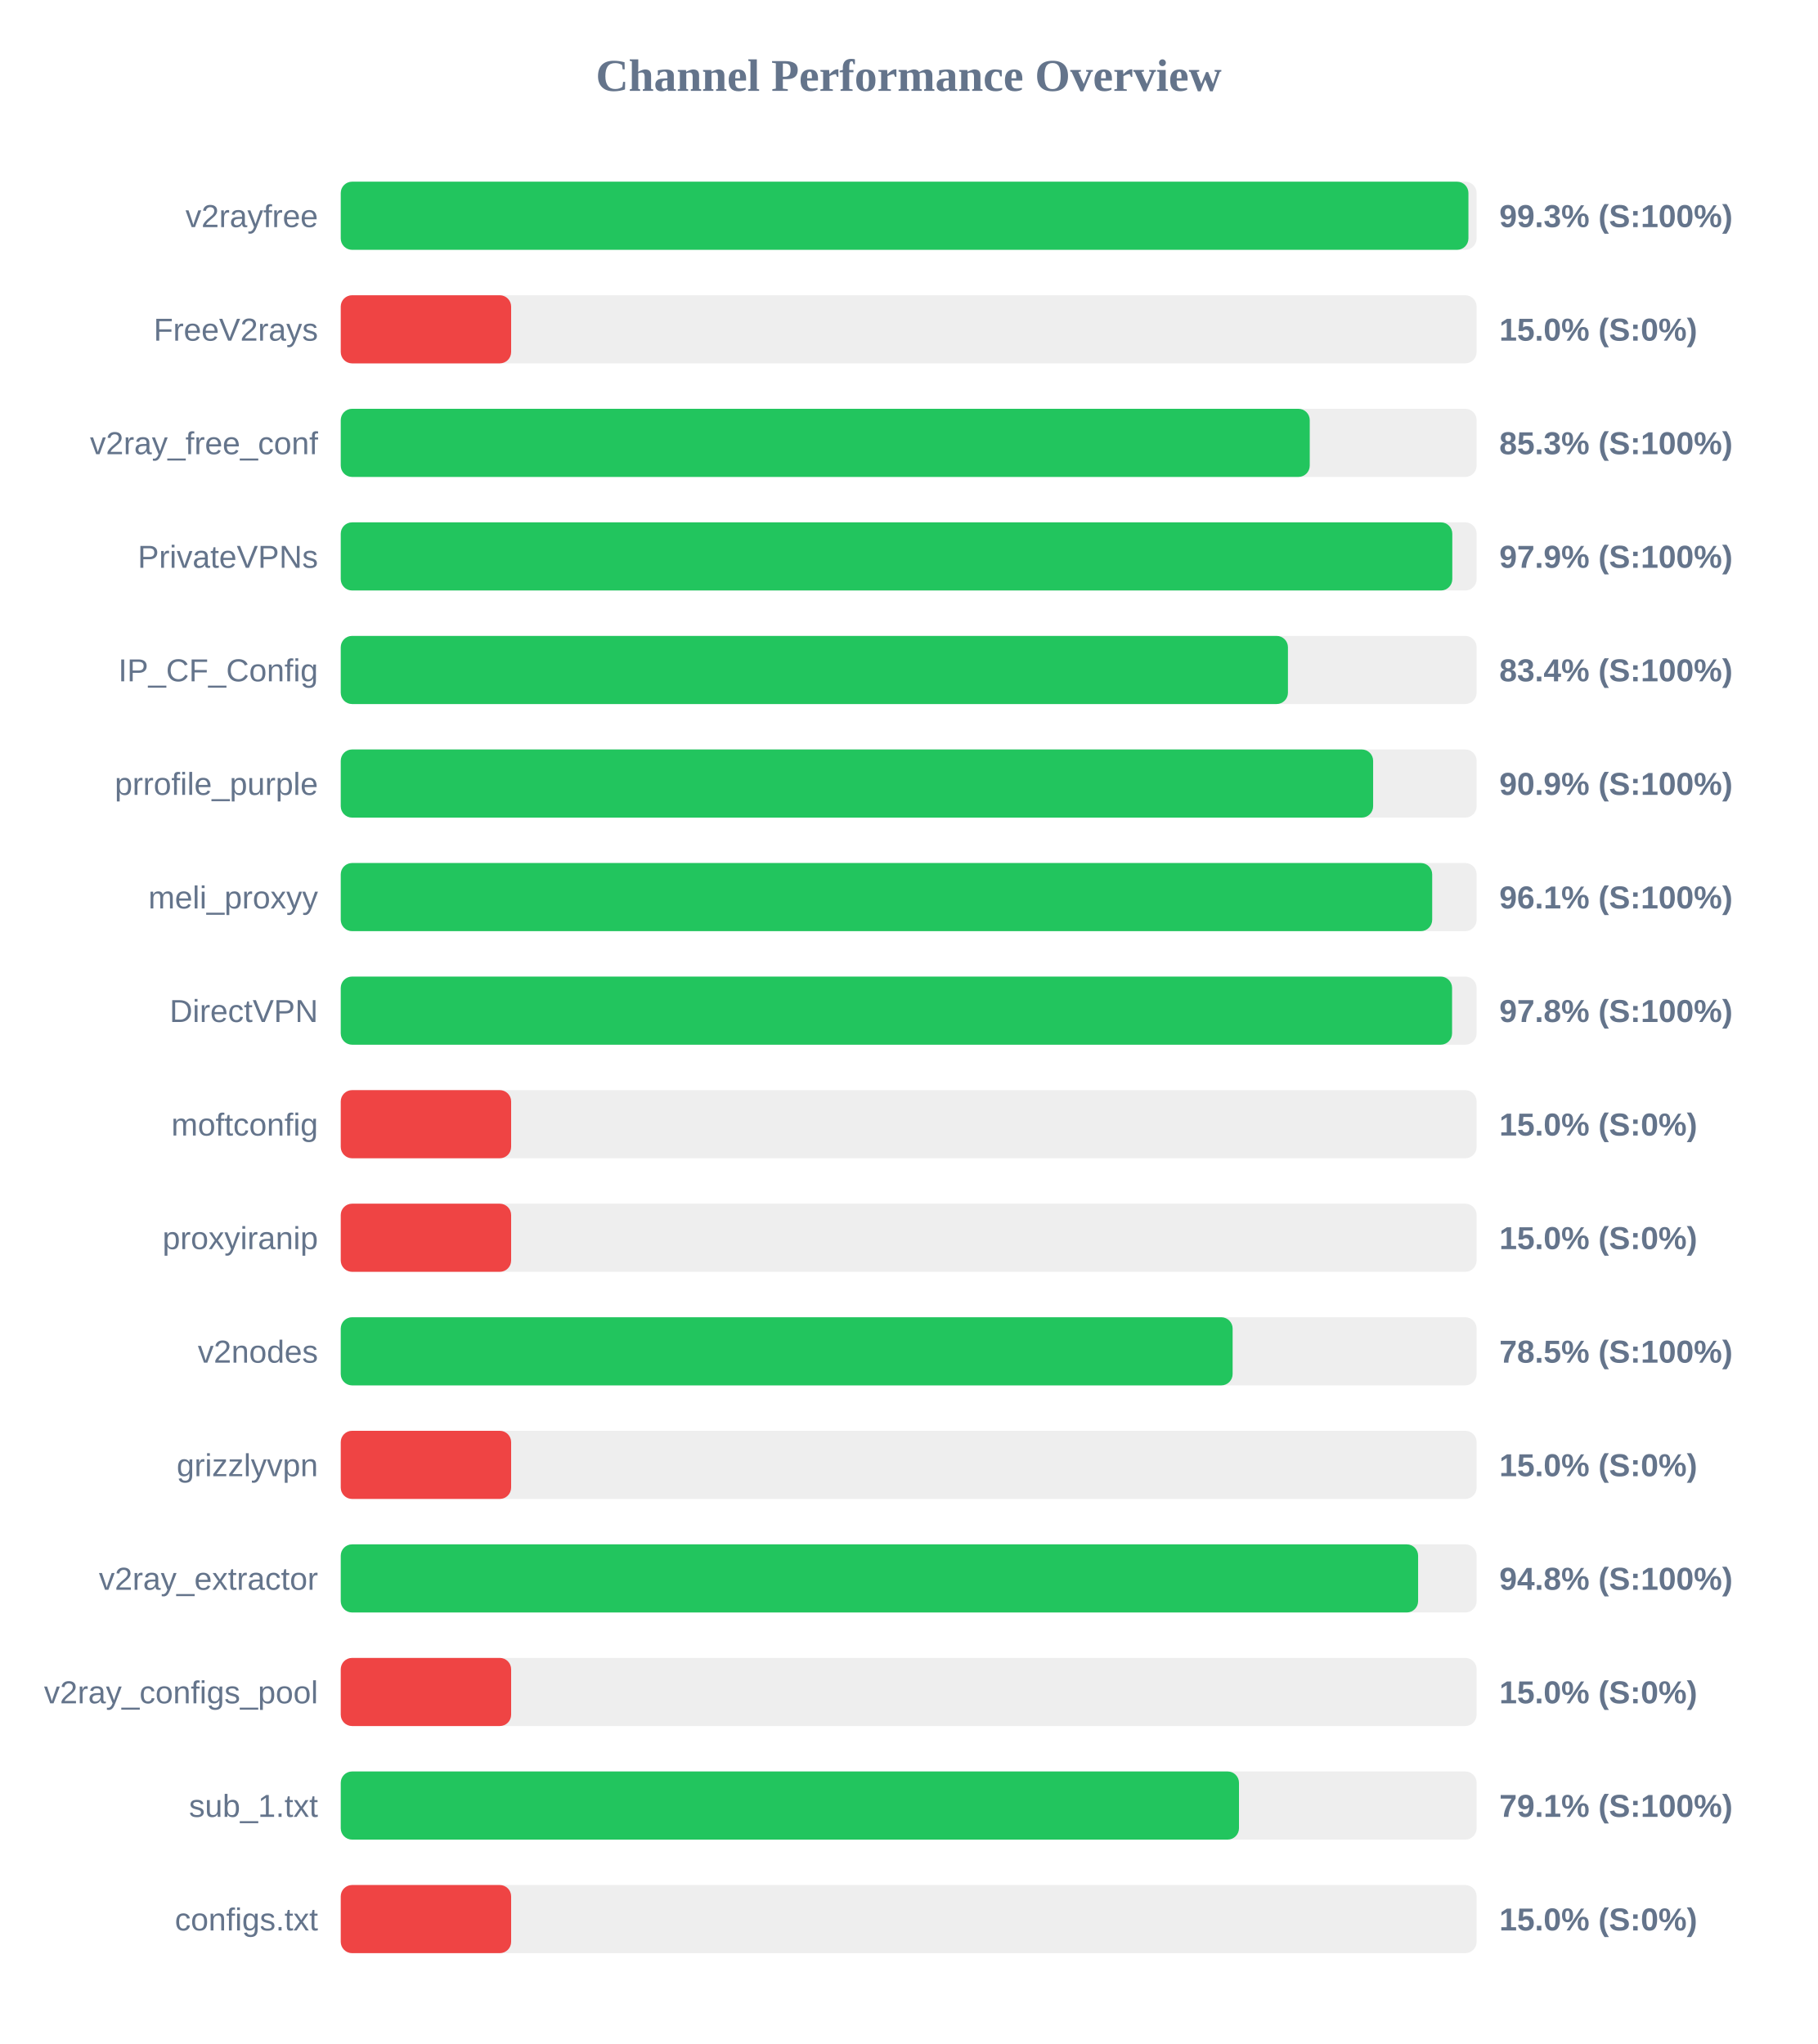
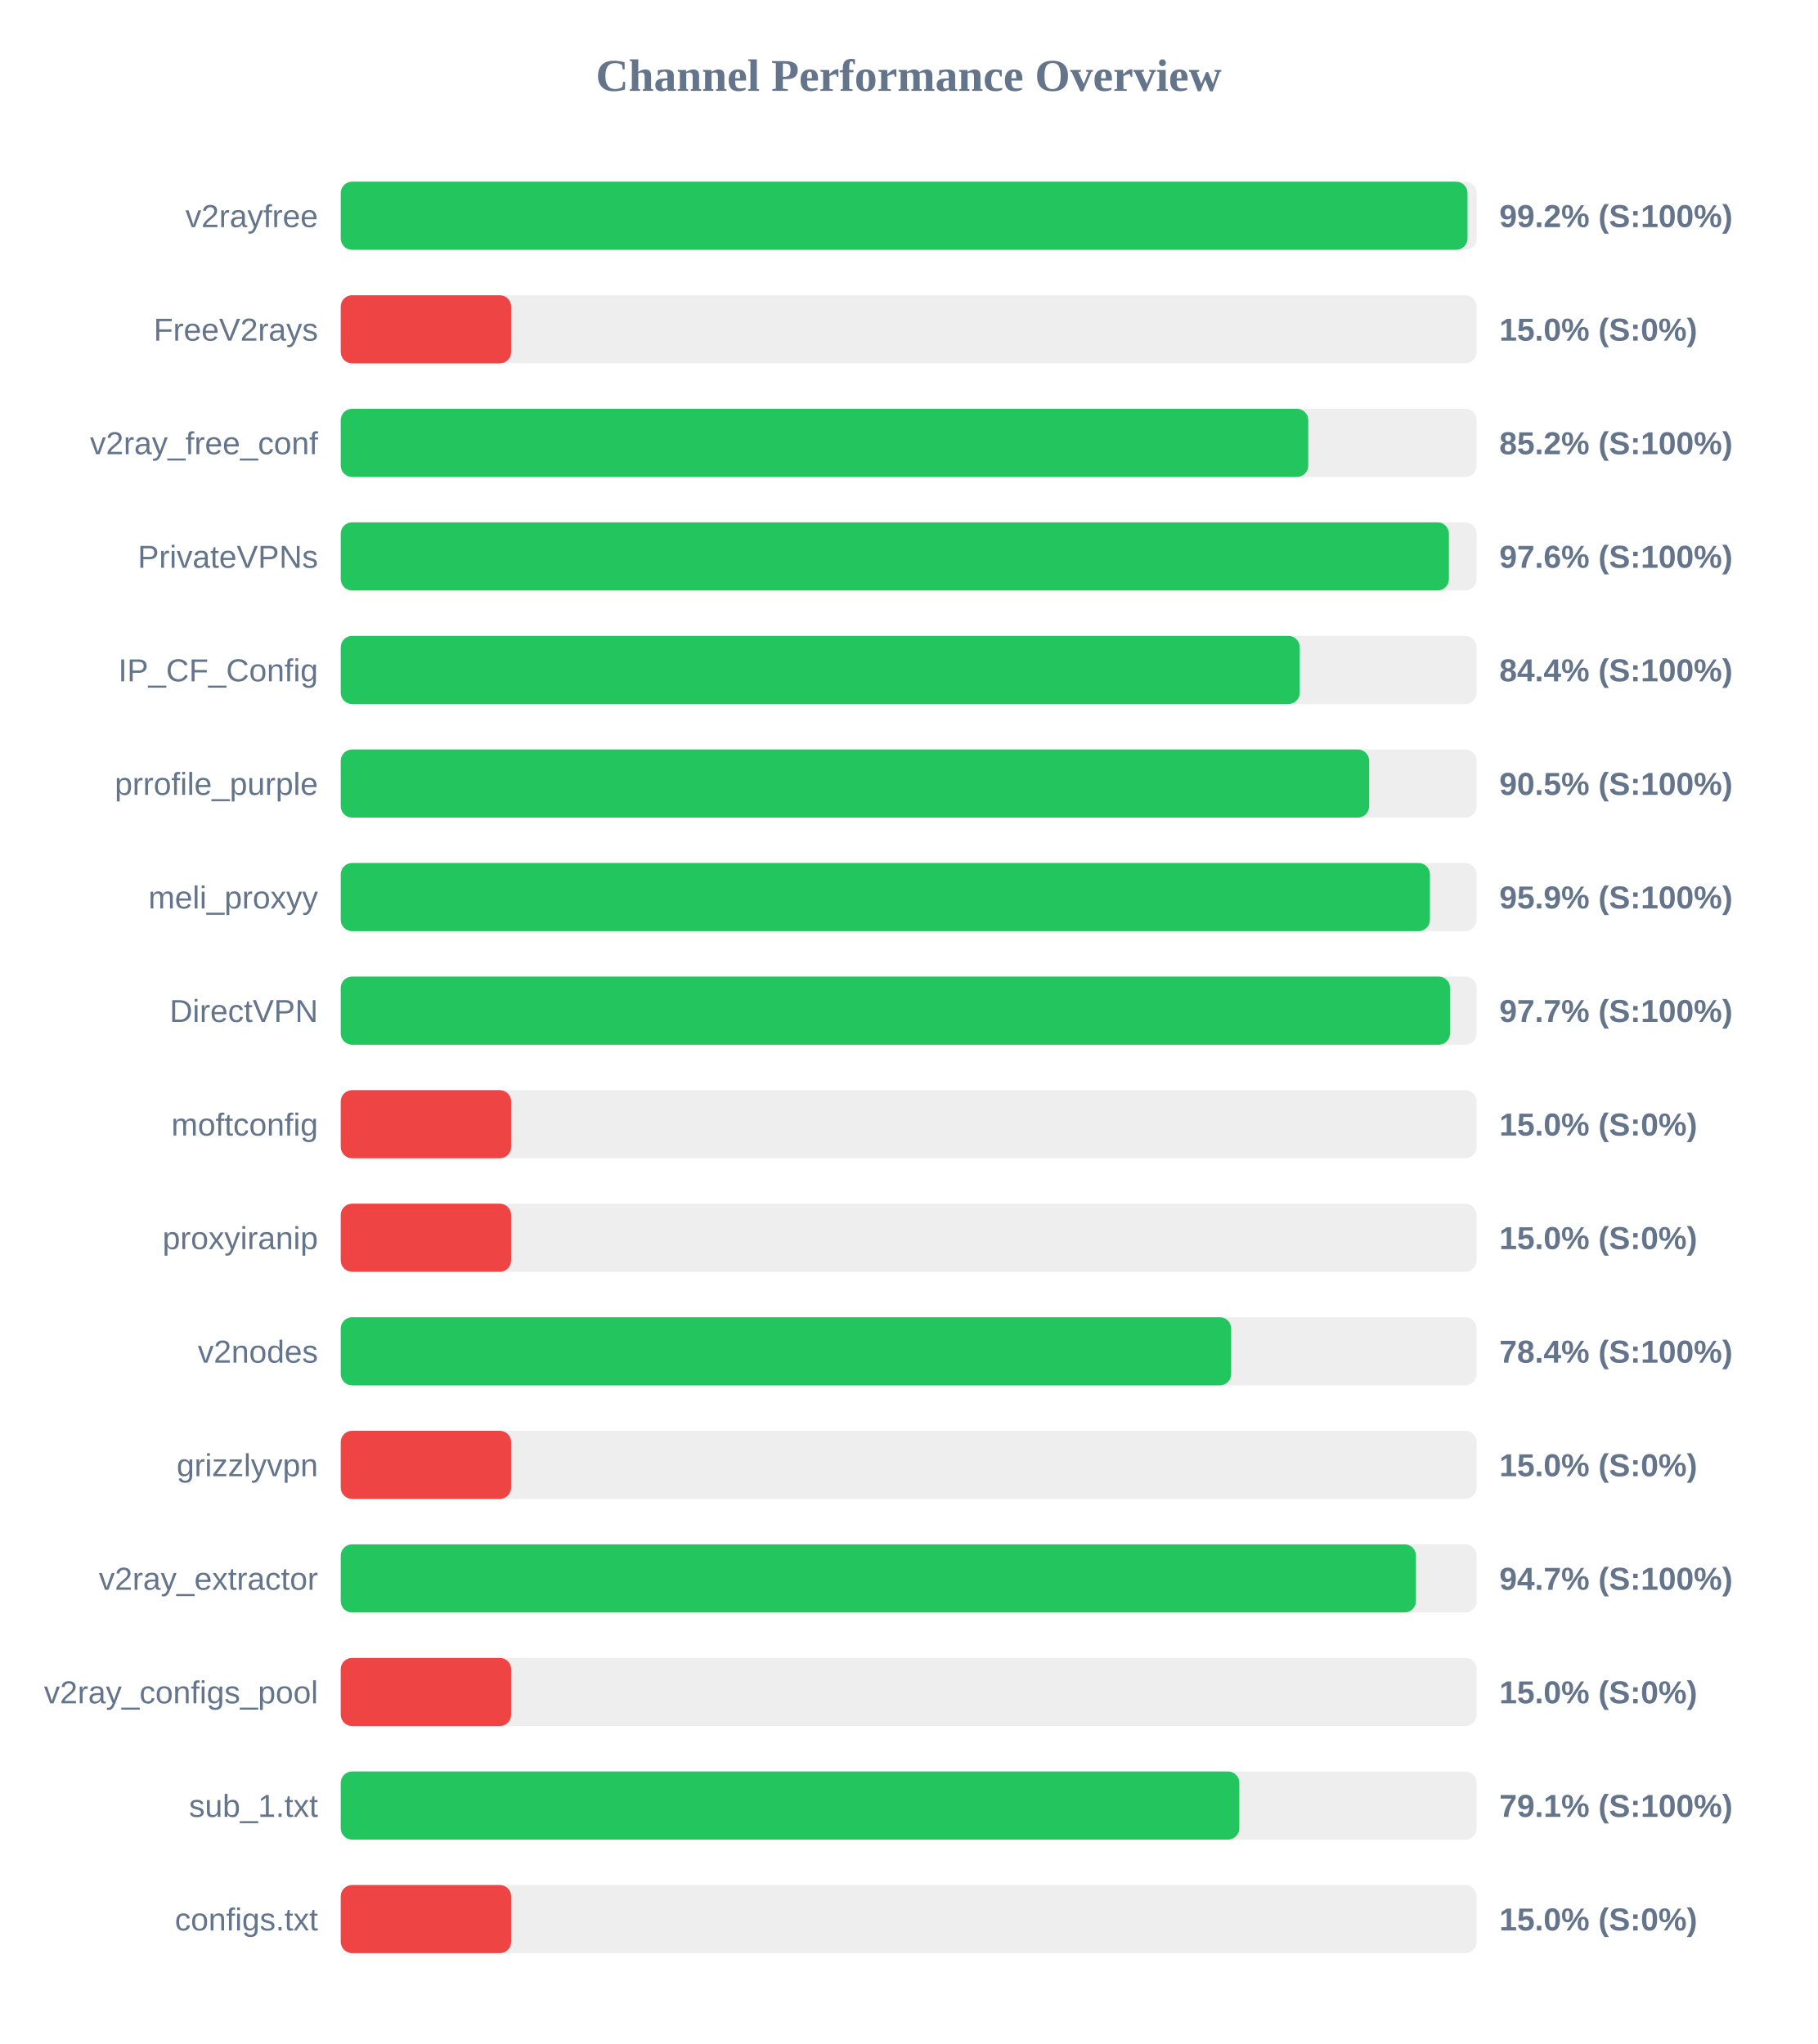
<svg xmlns="http://www.w3.org/2000/svg" width="800" height="900" version="1.1">
  <style>
        .row { font: 14px Arial; fill: #64748b; }
        .score { font: bold 14px Arial; fill: #64748b; }
    </style>
  <text x="400" y="40" text-anchor="middle" font-size="20px" font-weight="bold" fill="#64748b">Channel Performance Overview</text>
  <rect x="150" y="80" width="500" height="30" fill="#eee" rx="5" />
-   <rect x="150" y="80" width="496.4" height="30" fill="#22c55e" rx="5" />
+   <rect x="150" y="80" width="496.0" height="30" fill="#22c55e" rx="5" />
  <text x="140" y="100" text-anchor="end" class="row">v2rayfree</text>
-   <text x="660" y="100" text-anchor="start" class="score">99.3% (S:100%)</text>
+   <text x="660" y="100" text-anchor="start" class="score">99.2% (S:100%)</text>
  <rect x="150" y="130" width="500" height="30" fill="#eee" rx="5" />
  <rect x="150" y="130" width="75.0" height="30" fill="#ef4444" rx="5" />
  <text x="140" y="150" text-anchor="end" class="row">FreeV2rays</text>
  <text x="660" y="150" text-anchor="start" class="score">15.0% (S:0%)</text>
  <rect x="150" y="180" width="500" height="30" fill="#eee" rx="5" />
-   <rect x="150" y="180" width="426.55" height="30" fill="#22c55e" rx="5" />
+   <rect x="150" y="180" width="425.9" height="30" fill="#22c55e" rx="5" />
  <text x="140" y="200" text-anchor="end" class="row">v2ray_free_conf</text>
-   <text x="660" y="200" text-anchor="start" class="score">85.3% (S:100%)</text>
+   <text x="660" y="200" text-anchor="start" class="score">85.2% (S:100%)</text>
  <rect x="150" y="230" width="500" height="30" fill="#eee" rx="5" />
-   <rect x="150" y="230" width="489.3" height="30" fill="#22c55e" rx="5" />
+   <rect x="150" y="230" width="487.8" height="30" fill="#22c55e" rx="5" />
  <text x="140" y="250" text-anchor="end" class="row">PrivateVPNs</text>
-   <text x="660" y="250" text-anchor="start" class="score">97.9% (S:100%)</text>
+   <text x="660" y="250" text-anchor="start" class="score">97.6% (S:100%)</text>
  <rect x="150" y="280" width="500" height="30" fill="#eee" rx="5" />
-   <rect x="150" y="280" width="416.95" height="30" fill="#22c55e" rx="5" />
+   <rect x="150" y="280" width="422.15" height="30" fill="#22c55e" rx="5" />
  <text x="140" y="300" text-anchor="end" class="row">IP_CF_Config</text>
-   <text x="660" y="300" text-anchor="start" class="score">83.4% (S:100%)</text>
+   <text x="660" y="300" text-anchor="start" class="score">84.4% (S:100%)</text>
  <rect x="150" y="330" width="500" height="30" fill="#eee" rx="5" />
-   <rect x="150" y="330" width="454.45" height="30" fill="#22c55e" rx="5" />
+   <rect x="150" y="330" width="452.7" height="30" fill="#22c55e" rx="5" />
  <text x="140" y="350" text-anchor="end" class="row">prrofile_purple</text>
-   <text x="660" y="350" text-anchor="start" class="score">90.9% (S:100%)</text>
+   <text x="660" y="350" text-anchor="start" class="score">90.5% (S:100%)</text>
  <rect x="150" y="380" width="500" height="30" fill="#eee" rx="5" />
-   <rect x="150" y="380" width="480.45" height="30" fill="#22c55e" rx="5" />
+   <rect x="150" y="380" width="479.45" height="30" fill="#22c55e" rx="5" />
  <text x="140" y="400" text-anchor="end" class="row">meli_proxyy</text>
-   <text x="660" y="400" text-anchor="start" class="score">96.1% (S:100%)</text>
+   <text x="660" y="400" text-anchor="start" class="score">95.9% (S:100%)</text>
  <rect x="150" y="430" width="500" height="30" fill="#eee" rx="5" />
-   <rect x="150" y="430" width="489.2" height="30" fill="#22c55e" rx="5" />
+   <rect x="150" y="430" width="488.3" height="30" fill="#22c55e" rx="5" />
  <text x="140" y="450" text-anchor="end" class="row">DirectVPN</text>
-   <text x="660" y="450" text-anchor="start" class="score">97.8% (S:100%)</text>
+   <text x="660" y="450" text-anchor="start" class="score">97.7% (S:100%)</text>
  <rect x="150" y="480" width="500" height="30" fill="#eee" rx="5" />
  <rect x="150" y="480" width="75.0" height="30" fill="#ef4444" rx="5" />
  <text x="140" y="500" text-anchor="end" class="row">moftconfig</text>
  <text x="660" y="500" text-anchor="start" class="score">15.0% (S:0%)</text>
  <rect x="150" y="530" width="500" height="30" fill="#eee" rx="5" />
  <rect x="150" y="530" width="75.0" height="30" fill="#ef4444" rx="5" />
  <text x="140" y="550" text-anchor="end" class="row">proxyiranip</text>
  <text x="660" y="550" text-anchor="start" class="score">15.0% (S:0%)</text>
  <rect x="150" y="580" width="500" height="30" fill="#eee" rx="5" />
-   <rect x="150" y="580" width="392.6" height="30" fill="#22c55e" rx="5" />
+   <rect x="150" y="580" width="391.95" height="30" fill="#22c55e" rx="5" />
  <text x="140" y="600" text-anchor="end" class="row">v2nodes</text>
-   <text x="660" y="600" text-anchor="start" class="score">78.5% (S:100%)</text>
+   <text x="660" y="600" text-anchor="start" class="score">78.4% (S:100%)</text>
  <rect x="150" y="630" width="500" height="30" fill="#eee" rx="5" />
  <rect x="150" y="630" width="75.0" height="30" fill="#ef4444" rx="5" />
  <text x="140" y="650" text-anchor="end" class="row">grizzlyvpn</text>
  <text x="660" y="650" text-anchor="start" class="score">15.0% (S:0%)</text>
  <rect x="150" y="680" width="500" height="30" fill="#eee" rx="5" />
-   <rect x="150" y="680" width="474.25" height="30" fill="#22c55e" rx="5" />
+   <rect x="150" y="680" width="473.3" height="30" fill="#22c55e" rx="5" />
  <text x="140" y="700" text-anchor="end" class="row">v2ray_extractor</text>
-   <text x="660" y="700" text-anchor="start" class="score">94.8% (S:100%)</text>
+   <text x="660" y="700" text-anchor="start" class="score">94.7% (S:100%)</text>
  <rect x="150" y="730" width="500" height="30" fill="#eee" rx="5" />
  <rect x="150" y="730" width="75.0" height="30" fill="#ef4444" rx="5" />
  <text x="140" y="750" text-anchor="end" class="row">v2ray_configs_pool</text>
  <text x="660" y="750" text-anchor="start" class="score">15.0% (S:0%)</text>
  <rect x="150" y="780" width="500" height="30" fill="#eee" rx="5" />
-   <rect x="150" y="780" width="395.4" height="30" fill="#22c55e" rx="5" />
+   <rect x="150" y="780" width="395.55" height="30" fill="#22c55e" rx="5" />
  <text x="140" y="800" text-anchor="end" class="row">sub_1.txt</text>
  <text x="660" y="800" text-anchor="start" class="score">79.1% (S:100%)</text>
  <rect x="150" y="830" width="500" height="30" fill="#eee" rx="5" />
  <rect x="150" y="830" width="75.0" height="30" fill="#ef4444" rx="5" />
  <text x="140" y="850" text-anchor="end" class="row">configs.txt</text>
  <text x="660" y="850" text-anchor="start" class="score">15.0% (S:0%)</text>
</svg>
